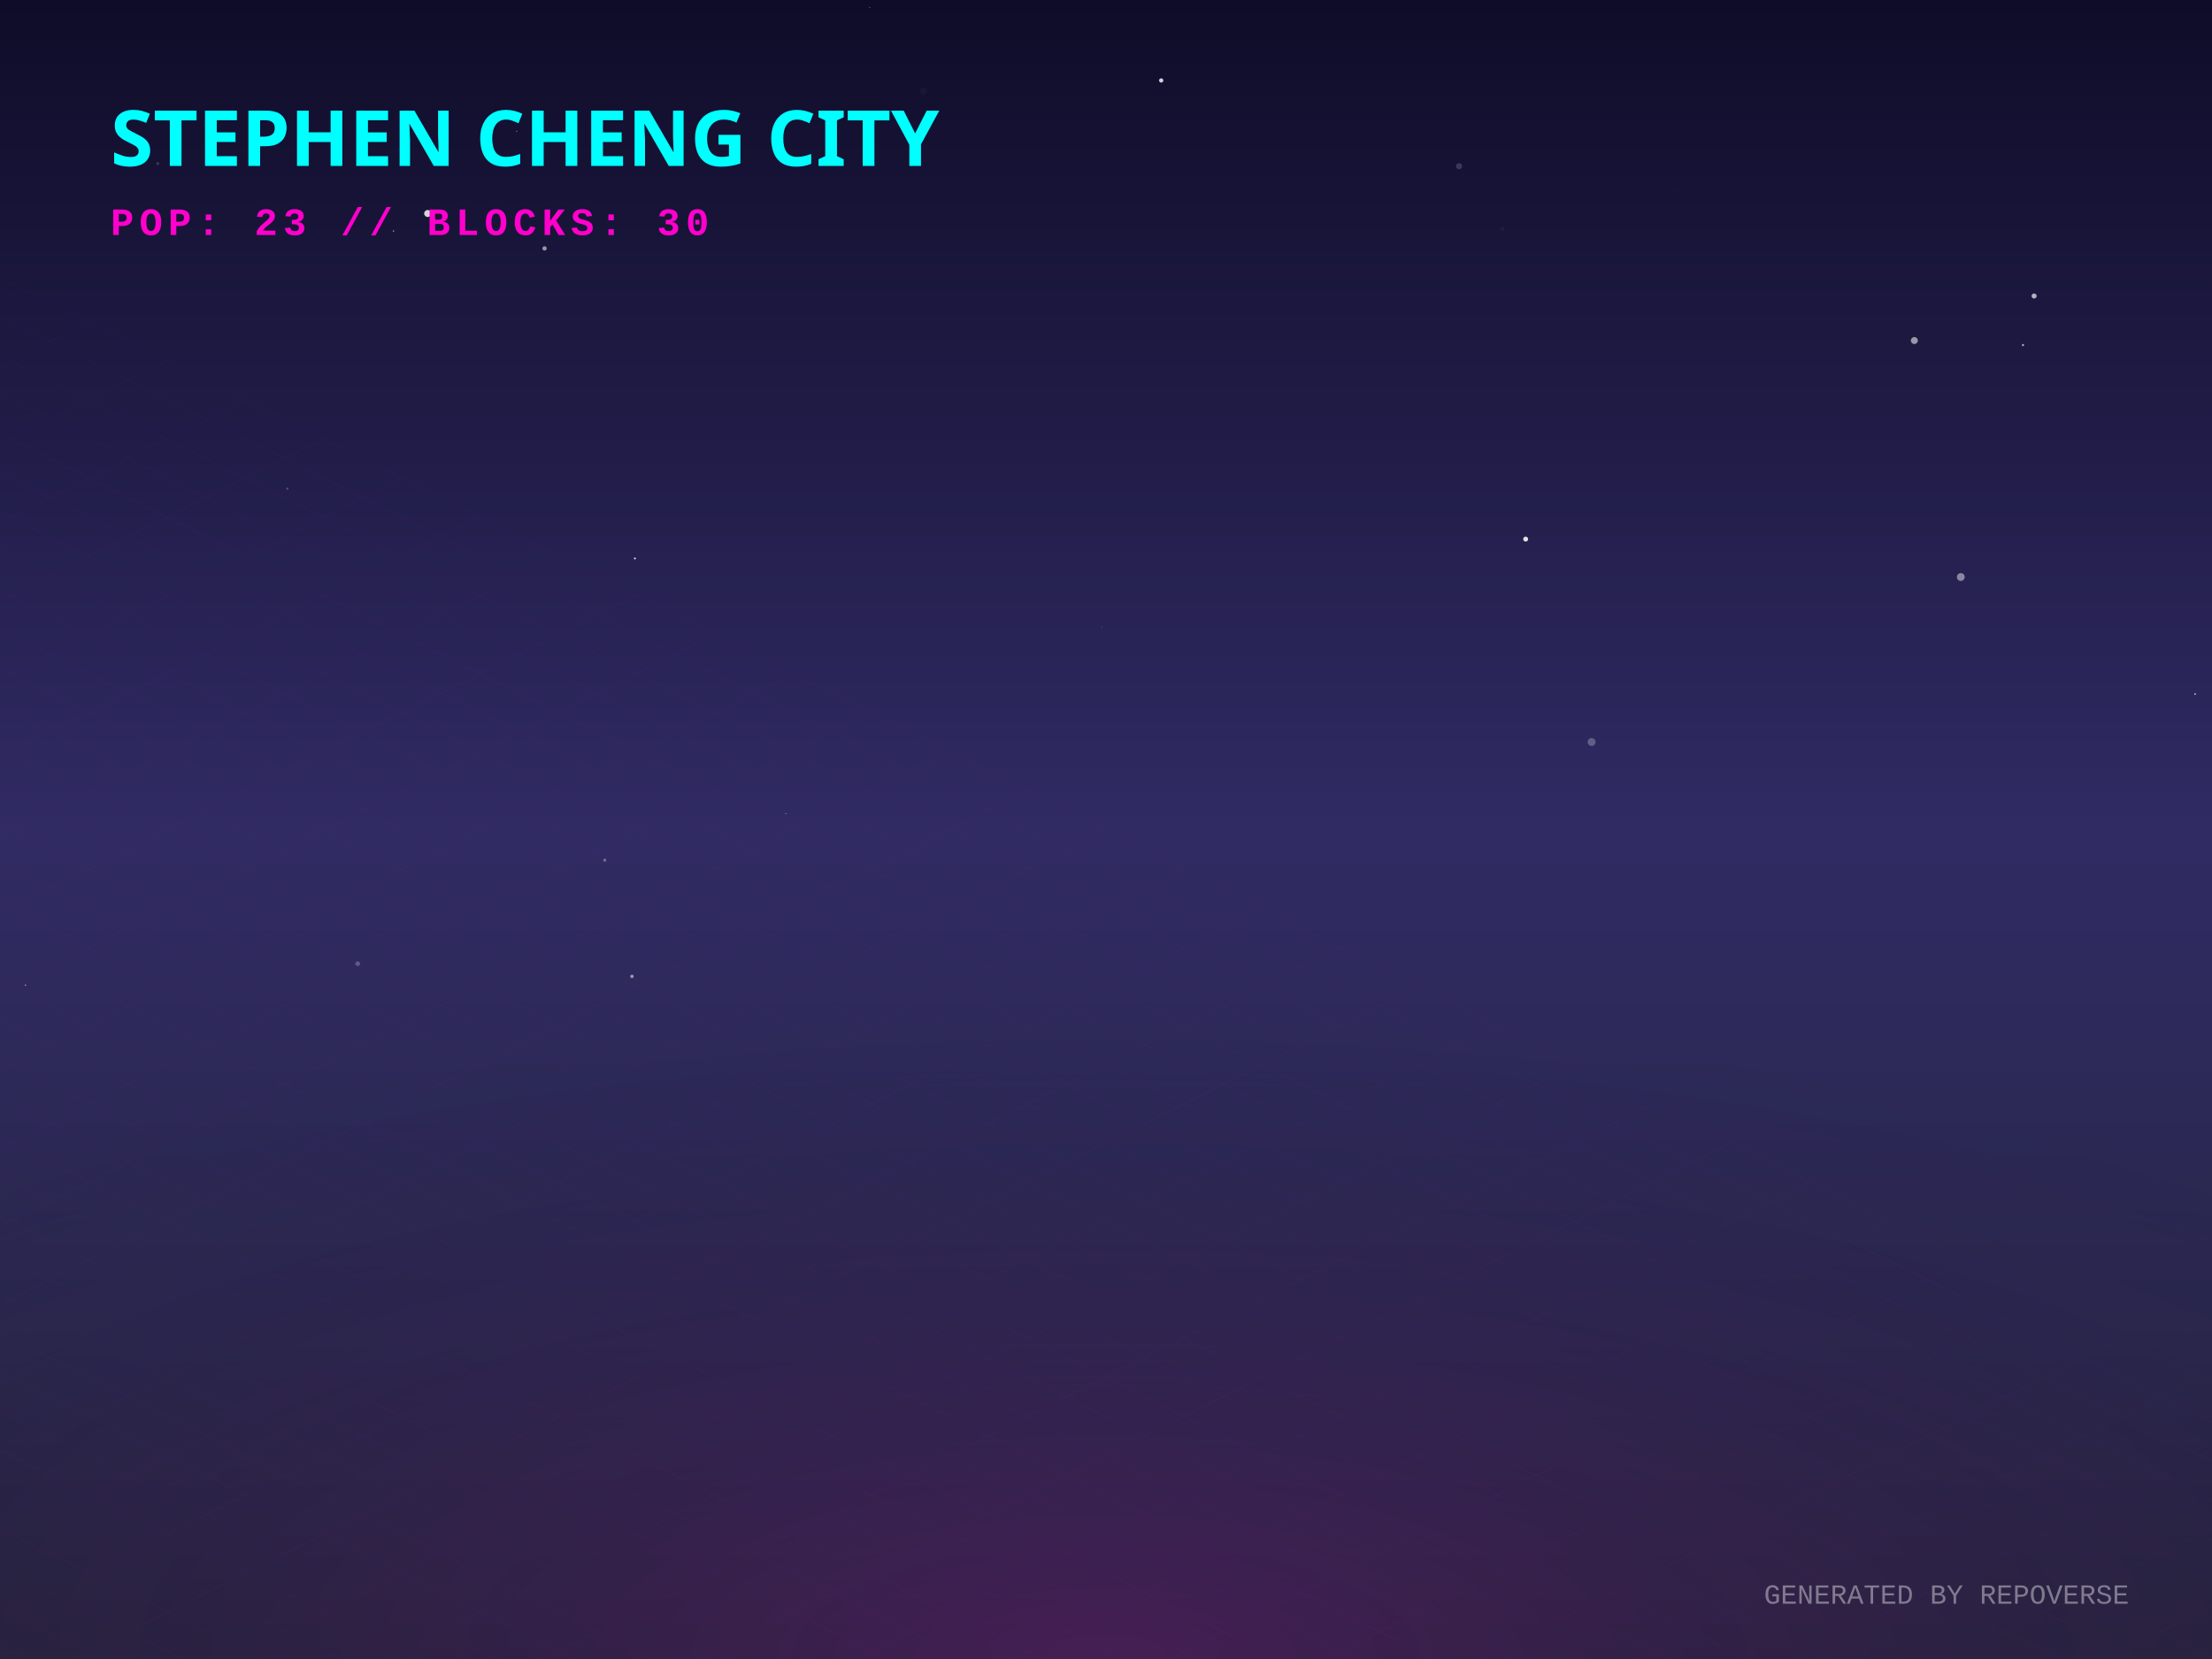
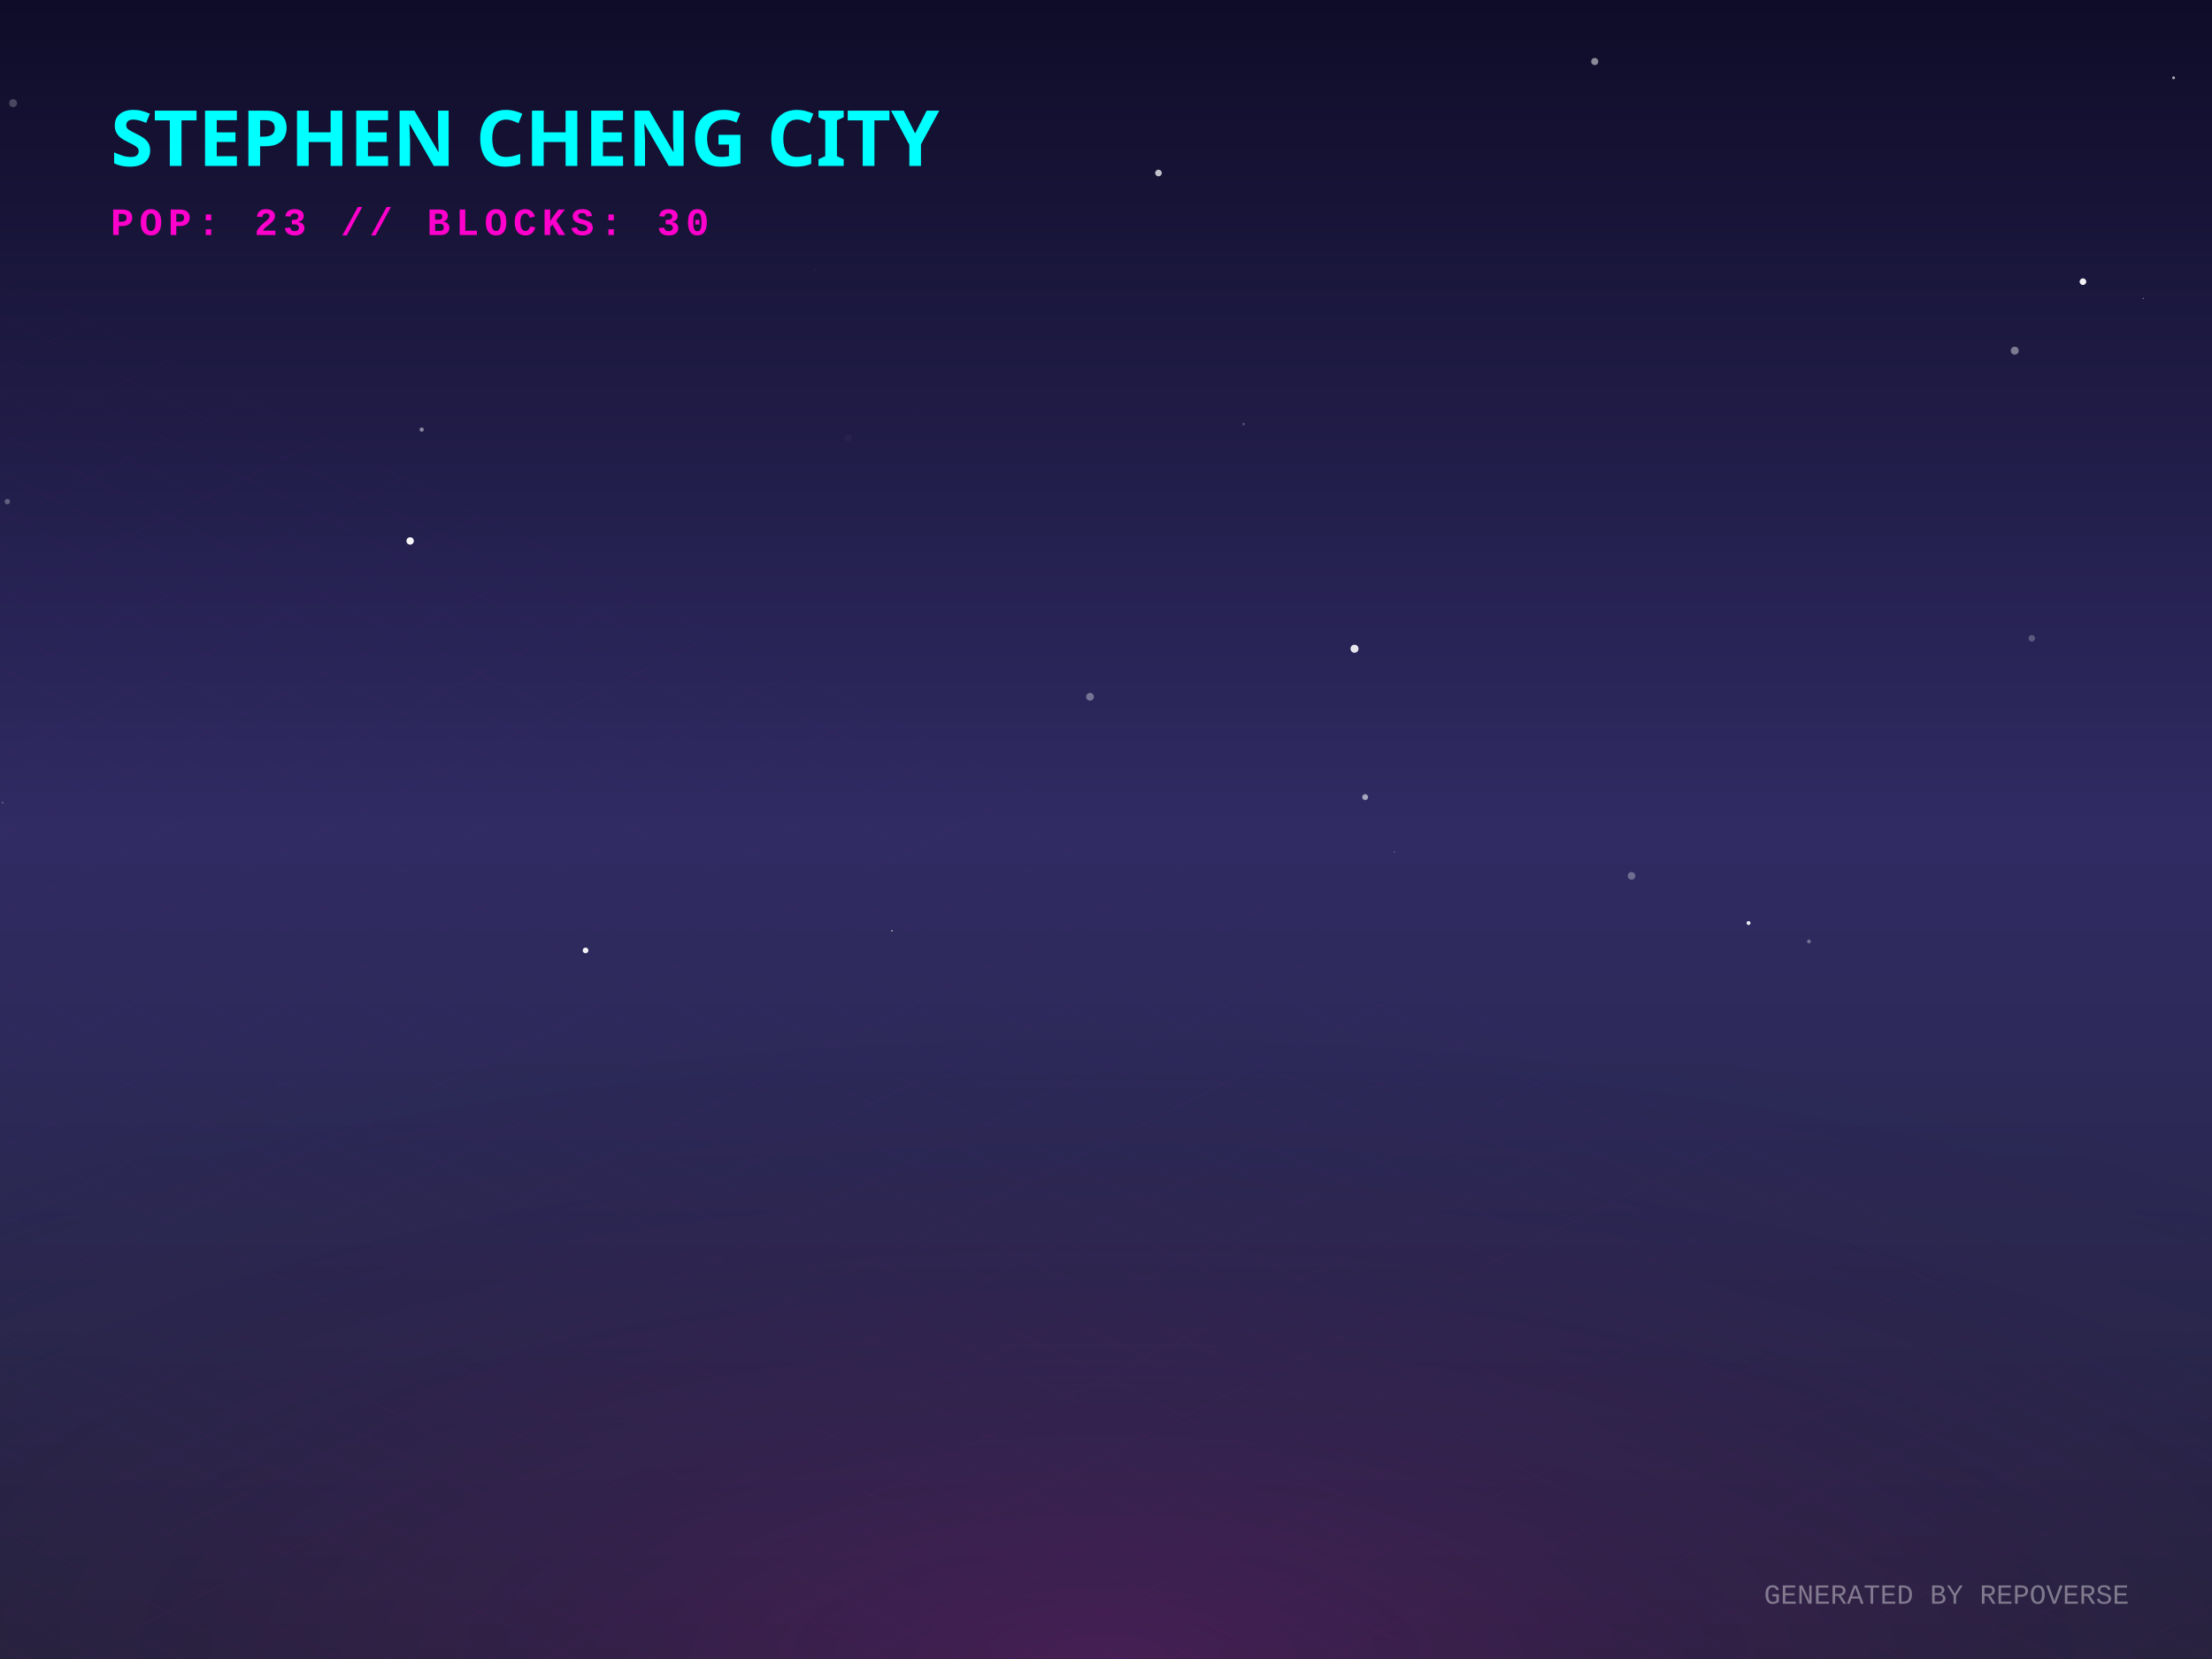
<svg xmlns="http://www.w3.org/2000/svg" width="800" height="600" viewBox="0 0 800 600">
  <defs>
    <linearGradient id="skyGradient" x1="0%" y1="0%" x2="0%" y2="100%">
      <stop offset="0%" stop-color="#0f0c29" />
      <stop offset="50%" stop-color="#302b63" />
      <stop offset="100%" stop-color="#24243e" />
    </linearGradient>
    <pattern id="gridPattern" width="40" height="20" patternUnits="userSpaceOnUse" patternTransform="rotate(0)">
      <path d="M 40 0 L 0 0 0 20" fill="none" stroke="magenta" stroke-width="0.5" opacity="0.2" />
    </pattern>
    <radialGradient id="floorGlow" cx="50%" cy="100%" r="80%">
      <stop offset="0%" stop-color="#ff00cc" stop-opacity="0.15" />
      <stop offset="100%" stop-color="transparent" />
    </radialGradient>
    <linearGradient id="gradLeft-happy" x1="0%" y1="0%" x2="100%" y2="100%">
      <stop offset="0%" stop-color="#FFD700" stop-opacity="0.8" />
      <stop offset="100%" stop-color="#050510" stop-opacity="0.9" />
    </linearGradient>
    <linearGradient id="gradRight-happy" x1="0%" y1="0%" x2="0%" y2="100%">
      <stop offset="0%" stop-color="#FFD700" stop-opacity="0.6" />
      <stop offset="100%" stop-color="#0b0b1a" stop-opacity="0.8" />
    </linearGradient>
    <linearGradient id="gradLeft-focused" x1="0%" y1="0%" x2="100%" y2="100%">
      <stop offset="0%" stop-color="#00FF94" stop-opacity="0.8" />
      <stop offset="100%" stop-color="#050510" stop-opacity="0.9" />
    </linearGradient>
    <linearGradient id="gradRight-focused" x1="0%" y1="0%" x2="0%" y2="100%">
      <stop offset="0%" stop-color="#00FF94" stop-opacity="0.6" />
      <stop offset="100%" stop-color="#0b0b1a" stop-opacity="0.8" />
    </linearGradient>
    <linearGradient id="gradLeft-calm" x1="0%" y1="0%" x2="100%" y2="100%">
      <stop offset="0%" stop-color="#00C2FF" stop-opacity="0.8" />
      <stop offset="100%" stop-color="#050510" stop-opacity="0.9" />
    </linearGradient>
    <linearGradient id="gradRight-calm" x1="0%" y1="0%" x2="0%" y2="100%">
      <stop offset="0%" stop-color="#00C2FF" stop-opacity="0.6" />
      <stop offset="100%" stop-color="#0b0b1a" stop-opacity="0.8" />
    </linearGradient>
    <linearGradient id="gradLeft-stressed" x1="0%" y1="0%" x2="100%" y2="100%">
      <stop offset="0%" stop-color="#FF2A6D" stop-opacity="0.8" />
      <stop offset="100%" stop-color="#050510" stop-opacity="0.9" />
    </linearGradient>
    <linearGradient id="gradRight-stressed" x1="0%" y1="0%" x2="0%" y2="100%">
      <stop offset="0%" stop-color="#FF2A6D" stop-opacity="0.6" />
      <stop offset="100%" stop-color="#0b0b1a" stop-opacity="0.8" />
    </linearGradient>
    <linearGradient id="gradLeft-energetic" x1="0%" y1="0%" x2="100%" y2="100%">
      <stop offset="0%" stop-color="#D300C5" stop-opacity="0.8" />
      <stop offset="100%" stop-color="#050510" stop-opacity="0.9" />
    </linearGradient>
    <linearGradient id="gradRight-energetic" x1="0%" y1="0%" x2="0%" y2="100%">
      <stop offset="0%" stop-color="#D300C5" stop-opacity="0.6" />
      <stop offset="100%" stop-color="#0b0b1a" stop-opacity="0.8" />
    </linearGradient>
  </defs>
  <rect width="100%" height="100%" fill="url(#skyGradient)" />
-   <circle cx="333.961" cy="32.868" r="1.274" fill="white" opacity="0.024" />
-   <circle cx="154.672" cy="77.215" r="1.267" fill="white" opacity="0.813" />
-   <circle cx="731.645" cy="124.797" r="0.395" fill="white" opacity="0.639" />
-   <circle cx="228.556" cy="353.116" r="0.617" fill="white" opacity="0.531" />
-   <circle cx="709.153" cy="208.69" r="1.418" fill="white" opacity="0.454" />
-   <circle cx="551.779" cy="194.971" r="0.89" fill="white" opacity="0.867" />
-   <circle cx="129.371" cy="348.528" r="0.863" fill="white" opacity="0.228" />
-   <circle cx="398.455" cy="226.957" r="0.352" fill="white" opacity="0.08" />
-   <circle cx="543.411" cy="82.796" r="0.791" fill="white" opacity="0.034" />
-   <circle cx="103.923" cy="176.721" r="0.436" fill="white" opacity="0.207" />
-   <circle cx="229.621" cy="201.98" r="0.377" fill="white" opacity="0.739" />
-   <circle cx="314.538" cy="2.752" r="0.138" fill="white" opacity="0.725" />
-   <circle cx="653.8" cy="107.028" r="0.173" fill="white" opacity="0.111" />
-   <circle cx="793.895" cy="251.011" r="0.259" fill="white" opacity="1" />
-   <circle cx="142.322" cy="83.547" r="0.211" fill="white" opacity="0.888" />
-   <circle cx="575.631" cy="268.358" r="1.437" fill="white" opacity="0.253" />
-   <circle cx="196.943" cy="89.845" r="0.78" fill="white" opacity="0.553" />
-   <circle cx="390.055" cy="56.967" r="1.118" fill="white" opacity="0.003" />
-   <circle cx="186.878" cy="47.488" r="0.217" fill="white" opacity="0.444" />
-   <circle cx="735.657" cy="107.056" r="0.916" fill="white" opacity="0.661" />
-   <circle cx="416.165" cy="234.961" r="0.042" fill="white" opacity="0.75" />
-   <circle cx="605.668" cy="68.958" r="0.292" fill="white" opacity="0.042" />
-   <circle cx="9.218" cy="356.274" r="0.213" fill="white" opacity="0.797" />
-   <circle cx="692.352" cy="123.166" r="1.261" fill="white" opacity="0.548" />
-   <circle cx="57.046" cy="59.156" r="0.56" fill="white" opacity="0.156" />
-   <circle cx="527.692" cy="60.116" r="1.119" fill="white" opacity="0.163" />
-   <circle cx="355.552" cy="189.068" r="0.187" fill="white" opacity="0.023" />
-   <circle cx="419.959" cy="29.099" r="0.77" fill="white" opacity="0.811" />
-   <circle cx="218.714" cy="311.077" r="0.568" fill="white" opacity="0.312" />
-   <circle cx="284.192" cy="294.286" r="0.161" fill="white" opacity="0.742" />
+   <circle cx="622.633" cy="251.081" r="0.034" fill="white" opacity="0.282" />
+   <circle cx="632.386" cy="333.826" r="0.711" fill="white" opacity="0.907" />
+   <circle cx="211.774" cy="343.738" r="1.031" fill="white" opacity="0.946" />
+   <circle cx="786.112" cy="28.14" r="0.519" fill="white" opacity="0.654" />
+   <circle cx="418.979" cy="62.568" r="1.202" fill="white" opacity="0.741" />
+   <circle cx="504.303" cy="308.191" r="0.141" fill="white" opacity="0.999" />
+   <circle cx="152.517" cy="155.366" r="0.753" fill="white" opacity="0.481" />
+   <circle cx="2.653" cy="181.405" r="0.985" fill="white" opacity="0.283" />
+   <circle cx="322.559" cy="336.627" r="0.327" fill="white" opacity="0.495" />
+   <circle cx="576.76" cy="22.246" r="1.294" fill="white" opacity="0.509" />
+   <circle cx="449.804" cy="153.382" r="0.451" fill="white" opacity="0.244" />
+   <circle cx="4.738" cy="37.29" r="1.442" fill="white" opacity="0.229" />
+   <circle cx="734.824" cy="230.835" r="1.176" fill="white" opacity="0.247" />
+   <circle cx="493.728" cy="288.293" r="1.07" fill="white" opacity="0.575" />
+   <circle cx="306.808" cy="158.412" r="1.32" fill="white" opacity="0.029" />
+   <circle cx="648.117" cy="326.014" r="0" fill="white" opacity="0.828" />
+   <circle cx="0.991" cy="290.303" r="0.294" fill="white" opacity="0.37" />
+   <circle cx="489.878" cy="234.622" r="1.451" fill="white" opacity="0.883" />
+   <circle cx="148.332" cy="195.643" r="1.336" fill="white" opacity="0.96" />
+   <circle cx="277.322" cy="310.171" r="0.009" fill="white" opacity="0.991" />
+   <circle cx="654.225" cy="340.483" r="0.684" fill="white" opacity="0.336" />
+   <circle cx="294.902" cy="97.409" r="0.095" fill="white" opacity="0.494" />
+   <circle cx="394.222" cy="252" r="1.411" fill="white" opacity="0.358" />
+   <circle cx="616.087" cy="194.861" r="0.011" fill="white" opacity="0.882" />
+   <circle cx="728.66" cy="126.819" r="1.444" fill="white" opacity="0.421" />
+   <circle cx="331.724" cy="149.898" r="0.048" fill="white" opacity="0.708" />
+   <circle cx="341.357" cy="200.481" r="0.099" fill="white" opacity="0.13" />
+   <circle cx="775.122" cy="107.946" r="0.208" fill="white" opacity="0.555" />
+   <circle cx="590.064" cy="316.768" r="1.383" fill="white" opacity="0.307" />
+   <circle cx="753.325" cy="101.866" r="1.194" fill="white" opacity="0.94" />
  <g transform="translate(0, 300) scale(1, 0.5)">
    <rect x="-800" y="0" width="2400" height="1200" fill="url(#gridPattern)" opacity="0.3" transform="rotate(45, 400, 0)" />
  </g>
  <rect x="0" y="300" width="800" height="300" fill="url(#floorGlow)" />
  <g transform="translate(40, 60)">
    <text fill="cyan" font-family="Verdana, sans-serif" font-size="28" font-weight="900" style="text-shadow: 0 0 10px cyan;">STEPHEN CHENG CITY</text>
    <text y="25" fill="#ff00cc" font-family="Courier New, monospace" font-size="14" font-weight="bold" letter-spacing="2">POP: 23 // BLOCKS: 30</text>
  </g>
  <g transform="translate(0, 50)">
    <a href="https://github.com/zintaen/anatomy-community" target="_blank">
      <g class="building" opacity="0">
        <animate attributeName="opacity" values="0;1" dur="0.8s" begin="0s" fill="freeze" />
        <ellipse cx="400" cy="292.833" rx="22.5" ry="12" fill="black" opacity="0.4" blur="2" />
        <path d="M 385 87.833 l 0 205 l 15 7.5 l 0 -205 z" fill="url(#gradLeft-calm)" stroke="none" />
        <path d="M 415 87.833 l 0 205 l -15 7.5 l 0 -205 z" fill="url(#gradRight-calm)" stroke="none" />
        <path d="M 400 80.333 l 15 7.5 l -15 7.5 l -15 -7.5 z" fill="#D1F4FF" fill-opacity="0.9" stroke="none" />
        <path d="M 385 87.833 l 0 205 l 15 7.5 l 0 -205 z" fill="none" stroke="#00C2FF" stroke-width="0.5" opacity="0.5" />
        <path d="M 415 87.833 l 0 205 l -15 7.5 l 0 -205 z" fill="none" stroke="#00C2FF" stroke-width="0.5" opacity="0.5" />
        <path d="M 404 277.333 l 7 4" stroke="#D1F4FF" stroke-width="2" stroke-opacity="0.6" />
+         <path d="M 389 279.333 l 7 -4" stroke="#D1F4FF" stroke-width="2" stroke-opacity="0.4" />
+         <path d="M 404 267.333 l 7 4" stroke="#D1F4FF" stroke-width="2" stroke-opacity="0.6" />
        <path d="M 389 269.333 l 7 -4" stroke="#D1F4FF" stroke-width="2" stroke-opacity="0.4" />
-         <path d="M 404 257.333 l 7 4" stroke="#D1F4FF" stroke-width="2" stroke-opacity="0.6" />
        <path d="M 389 259.333 l 7 -4" stroke="#D1F4FF" stroke-width="2" stroke-opacity="0.4" />
-         <path d="M 404 247.333 l 7 4" stroke="#D1F4FF" stroke-width="2" stroke-opacity="0.6" />
-         <path d="M 389 249.333 l 7 -4" stroke="#D1F4FF" stroke-width="2" stroke-opacity="0.4" />
+         <path d="M 404 237.333 l 7 4" stroke="#D1F4FF" stroke-width="2" stroke-opacity="0.6" />
        <path d="M 389 239.333 l 7 -4" stroke="#D1F4FF" stroke-width="2" stroke-opacity="0.4" />
-         <path d="M 404 227.333 l 7 4" stroke="#D1F4FF" stroke-width="2" stroke-opacity="0.6" />
-         <path d="M 389 229.333 l 7 -4" stroke="#D1F4FF" stroke-width="2" stroke-opacity="0.4" />
-         <path d="M 404 217.333 l 7 4" stroke="#D1F4FF" stroke-width="2" stroke-opacity="0.6" />
        <path d="M 389 219.333 l 7 -4" stroke="#D1F4FF" stroke-width="2" stroke-opacity="0.4" />
        <path d="M 404 207.333 l 7 4" stroke="#D1F4FF" stroke-width="2" stroke-opacity="0.6" />
        <path d="M 389 209.333 l 7 -4" stroke="#D1F4FF" stroke-width="2" stroke-opacity="0.4" />
        <path d="M 404 197.333 l 7 4" stroke="#D1F4FF" stroke-width="2" stroke-opacity="0.6" />
-         <path d="M 389 199.333 l 7 -4" stroke="#D1F4FF" stroke-width="2" stroke-opacity="0.4" />
-         <path d="M 404 187.333 l 7 4" stroke="#D1F4FF" stroke-width="2" stroke-opacity="0.6" />
        <path d="M 389 189.333 l 7 -4" stroke="#D1F4FF" stroke-width="2" stroke-opacity="0.4" />
+         <path d="M 404 177.333 l 7 4" stroke="#D1F4FF" stroke-width="2" stroke-opacity="0.6" />
        <path d="M 389 179.333 l 7 -4" stroke="#D1F4FF" stroke-width="2" stroke-opacity="0.4" />
-         <path d="M 404 167.333 l 7 4" stroke="#D1F4FF" stroke-width="2" stroke-opacity="0.6" />
+         <path d="M 389 169.333 l 7 -4" stroke="#D1F4FF" stroke-width="2" stroke-opacity="0.4" />
        <path d="M 404 157.333 l 7 4" stroke="#D1F4FF" stroke-width="2" stroke-opacity="0.6" />
-         <path d="M 389 159.333 l 7 -4" stroke="#D1F4FF" stroke-width="2" stroke-opacity="0.4" />
        <path d="M 404 147.333 l 7 4" stroke="#D1F4FF" stroke-width="2" stroke-opacity="0.6" />
+         <path d="M 389 149.333 l 7 -4" stroke="#D1F4FF" stroke-width="2" stroke-opacity="0.4" />
+         <path d="M 404 137.333 l 7 4" stroke="#D1F4FF" stroke-width="2" stroke-opacity="0.6" />
        <path d="M 389 139.333 l 7 -4" stroke="#D1F4FF" stroke-width="2" stroke-opacity="0.4" />
        <path d="M 404 127.333 l 7 4" stroke="#D1F4FF" stroke-width="2" stroke-opacity="0.6" />
        <path d="M 389 129.333 l 7 -4" stroke="#D1F4FF" stroke-width="2" stroke-opacity="0.4" />
        <path d="M 404 117.333 l 7 4" stroke="#D1F4FF" stroke-width="2" stroke-opacity="0.6" />
-         <path d="M 389 119.333 l 7 -4" stroke="#D1F4FF" stroke-width="2" stroke-opacity="0.4" />
-         <path d="M 404 107.333 l 7 4" stroke="#D1F4FF" stroke-width="2" stroke-opacity="0.6" />
        <path d="M 389 109.333 l 7 -4" stroke="#D1F4FF" stroke-width="2" stroke-opacity="0.4" />
+         <path d="M 404 97.333 l 7 4" stroke="#D1F4FF" stroke-width="2" stroke-opacity="0.6" />
      </g>
    </a>
    <a href="https://github.com/zintaen/graphql-introduction" target="_blank">
      <g class="building" opacity="0">
        <animate attributeName="opacity" values="0;1" dur="0.8s" begin="0.05s" fill="freeze" />
        <ellipse cx="424" cy="304.833" rx="22.5" ry="12" fill="black" opacity="0.4" blur="2" />
        <path d="M 409 120.753 l 0 184.08 l 15 7.5 l 0 -184.08 z" fill="url(#gradLeft-energetic)" stroke="none" />
        <path d="M 439 120.753 l 0 184.08 l -15 7.5 l 0 -184.08 z" fill="url(#gradRight-energetic)" stroke="none" />
        <path d="M 424 113.253 l 15 7.5 l -15 7.5 l -15 -7.5 z" fill="#FAD7FA" fill-opacity="0.9" stroke="none" />
        <path d="M 409 120.753 l 0 184.08 l 15 7.5 l 0 -184.08 z" fill="none" stroke="#D300C5" stroke-width="0.5" opacity="0.5" />
        <path d="M 439 120.753 l 0 184.08 l -15 7.5 l 0 -184.08 z" fill="none" stroke="#D300C5" stroke-width="0.5" opacity="0.5" />
        <path d="M 428 289.333 l 7 4" stroke="#FAD7FA" stroke-width="2" stroke-opacity="0.6" />
        <path d="M 413 291.333 l 7 -4" stroke="#FAD7FA" stroke-width="2" stroke-opacity="0.4" />
        <path d="M 428 279.333 l 7 4" stroke="#FAD7FA" stroke-width="2" stroke-opacity="0.6" />
-         <path d="M 413 281.333 l 7 -4" stroke="#FAD7FA" stroke-width="2" stroke-opacity="0.4" />
        <path d="M 428 269.333 l 7 4" stroke="#FAD7FA" stroke-width="2" stroke-opacity="0.6" />
+         <path d="M 413 271.333 l 7 -4" stroke="#FAD7FA" stroke-width="2" stroke-opacity="0.4" />
        <path d="M 413 261.333 l 7 -4" stroke="#FAD7FA" stroke-width="2" stroke-opacity="0.4" />
        <path d="M 428 249.333 l 7 4" stroke="#FAD7FA" stroke-width="2" stroke-opacity="0.6" />
+         <path d="M 413 251.333 l 7 -4" stroke="#FAD7FA" stroke-width="2" stroke-opacity="0.4" />
        <path d="M 428 239.333 l 7 4" stroke="#FAD7FA" stroke-width="2" stroke-opacity="0.6" />
+         <path d="M 413 241.333 l 7 -4" stroke="#FAD7FA" stroke-width="2" stroke-opacity="0.4" />
        <path d="M 428 229.333 l 7 4" stroke="#FAD7FA" stroke-width="2" stroke-opacity="0.6" />
        <path d="M 413 231.333 l 7 -4" stroke="#FAD7FA" stroke-width="2" stroke-opacity="0.4" />
-         <path d="M 428 219.333 l 7 4" stroke="#FAD7FA" stroke-width="2" stroke-opacity="0.6" />
+         <path d="M 413 221.333 l 7 -4" stroke="#FAD7FA" stroke-width="2" stroke-opacity="0.4" />
        <path d="M 428 209.333 l 7 4" stroke="#FAD7FA" stroke-width="2" stroke-opacity="0.6" />
        <path d="M 413 211.333 l 7 -4" stroke="#FAD7FA" stroke-width="2" stroke-opacity="0.4" />
        <path d="M 428 199.333 l 7 4" stroke="#FAD7FA" stroke-width="2" stroke-opacity="0.6" />
        <path d="M 413 201.333 l 7 -4" stroke="#FAD7FA" stroke-width="2" stroke-opacity="0.4" />
-         <path d="M 428 189.333 l 7 4" stroke="#FAD7FA" stroke-width="2" stroke-opacity="0.6" />
        <path d="M 413 191.333 l 7 -4" stroke="#FAD7FA" stroke-width="2" stroke-opacity="0.4" />
-         <path d="M 428 179.333 l 7 4" stroke="#FAD7FA" stroke-width="2" stroke-opacity="0.6" />
+         <path d="M 413 181.333 l 7 -4" stroke="#FAD7FA" stroke-width="2" stroke-opacity="0.4" />
        <path d="M 428 169.333 l 7 4" stroke="#FAD7FA" stroke-width="2" stroke-opacity="0.6" />
        <path d="M 428 159.333 l 7 4" stroke="#FAD7FA" stroke-width="2" stroke-opacity="0.6" />
-         <path d="M 413 161.333 l 7 -4" stroke="#FAD7FA" stroke-width="2" stroke-opacity="0.4" />
-         <path d="M 428 149.333 l 7 4" stroke="#FAD7FA" stroke-width="2" stroke-opacity="0.6" />
        <path d="M 413 151.333 l 7 -4" stroke="#FAD7FA" stroke-width="2" stroke-opacity="0.4" />
-         <path d="M 428 139.333 l 7 4" stroke="#FAD7FA" stroke-width="2" stroke-opacity="0.6" />
        <path d="M 413 141.333 l 7 -4" stroke="#FAD7FA" stroke-width="2" stroke-opacity="0.4" />
+         <path d="M 428 129.333 l 7 4" stroke="#FAD7FA" stroke-width="2" stroke-opacity="0.6" />
        <path d="M 413 131.333 l 7 -4" stroke="#FAD7FA" stroke-width="2" stroke-opacity="0.4" />
      </g>
    </a>
    <a href="https://github.com/zintaen/repo-verse" target="_blank">
      <g class="building" opacity="0">
        <animate attributeName="opacity" values="0;1" dur="0.8s" begin="0.1s" fill="freeze" />
        <ellipse cx="376" cy="304.833" rx="22.5" ry="12" fill="black" opacity="0.4" blur="2" />
-         <path d="M 361 281.933 l 0 22.9 l 15 7.5 l 0 -22.9 z" fill="url(#gradLeft-focused)" stroke="none" />
-         <path d="M 391 281.933 l 0 22.9 l -15 7.5 l 0 -22.9 z" fill="url(#gradRight-focused)" stroke="none" />
-         <path d="M 376 274.433 l 15 7.5 l -15 7.5 l -15 -7.5 z" fill="#E0FFF1" fill-opacity="0.9" stroke="none" />
-         <path d="M 361 281.933 l 0 22.9 l 15 7.5 l 0 -22.9 z" fill="none" stroke="#00FF94" stroke-width="0.5" opacity="0.5" />
-         <path d="M 391 281.933 l 0 22.9 l -15 7.5 l 0 -22.9 z" fill="none" stroke="#00FF94" stroke-width="0.5" opacity="0.5" />
+         <path d="M 361 281.853 l 0 22.98 l 15 7.5 l 0 -22.98 z" fill="url(#gradLeft-focused)" stroke="none" />
+         <path d="M 391 281.853 l 0 22.98 l -15 7.5 l 0 -22.98 z" fill="url(#gradRight-focused)" stroke="none" />
+         <path d="M 376 274.353 l 15 7.5 l -15 7.5 l -15 -7.5 z" fill="#E0FFF1" fill-opacity="0.9" stroke="none" />
+         <path d="M 361 281.853 l 0 22.98 l 15 7.5 l 0 -22.98 z" fill="none" stroke="#00FF94" stroke-width="0.5" opacity="0.5" />
+         <path d="M 391 281.853 l 0 22.98 l -15 7.5 l 0 -22.98 z" fill="none" stroke="#00FF94" stroke-width="0.5" opacity="0.5" />
      </g>
    </a>
    <a href="https://github.com/zintaen/gplx" target="_blank">
      <g class="building" opacity="0">
        <animate attributeName="opacity" values="0;1" dur="0.8s" begin="0.15s" fill="freeze" />
        <ellipse cx="448" cy="316.833" rx="22.5" ry="12" fill="black" opacity="0.4" blur="2" />
        <path d="M 433 116.833 l 0 200 l 15 7.5 l 0 -200 z" fill="url(#gradLeft-energetic)" stroke="none" />
        <path d="M 463 116.833 l 0 200 l -15 7.5 l 0 -200 z" fill="url(#gradRight-energetic)" stroke="none" />
        <path d="M 448 109.333 l 15 7.5 l -15 7.5 l -15 -7.5 z" fill="#FAD7FA" fill-opacity="0.9" stroke="none" />
        <path d="M 433 116.833 l 0 200 l 15 7.5 l 0 -200 z" fill="none" stroke="#D300C5" stroke-width="0.5" opacity="0.5" />
        <path d="M 463 116.833 l 0 200 l -15 7.5 l 0 -200 z" fill="none" stroke="#D300C5" stroke-width="0.5" opacity="0.5" />
        <path d="M 452 301.333 l 7 4" stroke="#FAD7FA" stroke-width="2" stroke-opacity="0.6" />
        <path d="M 437 303.333 l 7 -4" stroke="#FAD7FA" stroke-width="2" stroke-opacity="0.4" />
        <path d="M 452 291.333 l 7 4" stroke="#FAD7FA" stroke-width="2" stroke-opacity="0.6" />
        <path d="M 437 293.333 l 7 -4" stroke="#FAD7FA" stroke-width="2" stroke-opacity="0.4" />
        <path d="M 452 281.333 l 7 4" stroke="#FAD7FA" stroke-width="2" stroke-opacity="0.6" />
-         <path d="M 437 283.333 l 7 -4" stroke="#FAD7FA" stroke-width="2" stroke-opacity="0.4" />
        <path d="M 452 271.333 l 7 4" stroke="#FAD7FA" stroke-width="2" stroke-opacity="0.6" />
-         <path d="M 437 273.333 l 7 -4" stroke="#FAD7FA" stroke-width="2" stroke-opacity="0.4" />
-         <path d="M 437 263.333 l 7 -4" stroke="#FAD7FA" stroke-width="2" stroke-opacity="0.4" />
+         <path d="M 452 261.333 l 7 4" stroke="#FAD7FA" stroke-width="2" stroke-opacity="0.6" />
+         <path d="M 452 251.333 l 7 4" stroke="#FAD7FA" stroke-width="2" stroke-opacity="0.6" />
        <path d="M 437 253.333 l 7 -4" stroke="#FAD7FA" stroke-width="2" stroke-opacity="0.4" />
-         <path d="M 452 241.333 l 7 4" stroke="#FAD7FA" stroke-width="2" stroke-opacity="0.6" />
+         <path d="M 452 231.333 l 7 4" stroke="#FAD7FA" stroke-width="2" stroke-opacity="0.6" />
+         <path d="M 437 233.333 l 7 -4" stroke="#FAD7FA" stroke-width="2" stroke-opacity="0.4" />
        <path d="M 452 221.333 l 7 4" stroke="#FAD7FA" stroke-width="2" stroke-opacity="0.6" />
-         <path d="M 437 223.333 l 7 -4" stroke="#FAD7FA" stroke-width="2" stroke-opacity="0.4" />
-         <path d="M 452 211.333 l 7 4" stroke="#FAD7FA" stroke-width="2" stroke-opacity="0.6" />
        <path d="M 437 213.333 l 7 -4" stroke="#FAD7FA" stroke-width="2" stroke-opacity="0.4" />
-         <path d="M 452 201.333 l 7 4" stroke="#FAD7FA" stroke-width="2" stroke-opacity="0.6" />
        <path d="M 452 191.333 l 7 4" stroke="#FAD7FA" stroke-width="2" stroke-opacity="0.6" />
-         <path d="M 437 193.333 l 7 -4" stroke="#FAD7FA" stroke-width="2" stroke-opacity="0.4" />
        <path d="M 452 181.333 l 7 4" stroke="#FAD7FA" stroke-width="2" stroke-opacity="0.6" />
+         <path d="M 437 183.333 l 7 -4" stroke="#FAD7FA" stroke-width="2" stroke-opacity="0.4" />
        <path d="M 452 171.333 l 7 4" stroke="#FAD7FA" stroke-width="2" stroke-opacity="0.6" />
        <path d="M 437 173.333 l 7 -4" stroke="#FAD7FA" stroke-width="2" stroke-opacity="0.4" />
-         <path d="M 437 163.333 l 7 -4" stroke="#FAD7FA" stroke-width="2" stroke-opacity="0.4" />
+         <path d="M 452 161.333 l 7 4" stroke="#FAD7FA" stroke-width="2" stroke-opacity="0.6" />
        <path d="M 452 151.333 l 7 4" stroke="#FAD7FA" stroke-width="2" stroke-opacity="0.6" />
        <path d="M 452 141.333 l 7 4" stroke="#FAD7FA" stroke-width="2" stroke-opacity="0.6" />
-         <path d="M 437 143.333 l 7 -4" stroke="#FAD7FA" stroke-width="2" stroke-opacity="0.4" />
        <path d="M 452 131.333 l 7 4" stroke="#FAD7FA" stroke-width="2" stroke-opacity="0.6" />
+         <path d="M 437 133.333 l 7 -4" stroke="#FAD7FA" stroke-width="2" stroke-opacity="0.4" />
        <path d="M 437 123.333 l 7 -4" stroke="#FAD7FA" stroke-width="2" stroke-opacity="0.4" />
      </g>
    </a>
    <a href="https://github.com/zintaen/awesome-design-md" target="_blank">
      <g class="building" opacity="0">
        <animate attributeName="opacity" values="0;1" dur="0.8s" begin="0.2s" fill="freeze" />
        <ellipse cx="400" cy="316.833" rx="22.5" ry="12" fill="black" opacity="0.4" blur="2" />
        <path d="M 385 268.533 l 0 48.3 l 15 7.5 l 0 -48.3 z" fill="url(#gradLeft-energetic)" stroke="none" />
        <path d="M 415 268.533 l 0 48.3 l -15 7.5 l 0 -48.3 z" fill="url(#gradRight-energetic)" stroke="none" />
        <path d="M 400 261.033 l 15 7.5 l -15 7.5 l -15 -7.5 z" fill="#FAD7FA" fill-opacity="0.9" stroke="none" />
        <path d="M 385 268.533 l 0 48.3 l 15 7.5 l 0 -48.3 z" fill="none" stroke="#D300C5" stroke-width="0.5" opacity="0.5" />
        <path d="M 415 268.533 l 0 48.3 l -15 7.5 l 0 -48.3 z" fill="none" stroke="#D300C5" stroke-width="0.5" opacity="0.5" />
+         <path d="M 389 303.333 l 7 -4" stroke="#FAD7FA" stroke-width="2" stroke-opacity="0.4" />
+         <path d="M 404 291.333 l 7 4" stroke="#FAD7FA" stroke-width="2" stroke-opacity="0.6" />
        <path d="M 389 293.333 l 7 -4" stroke="#FAD7FA" stroke-width="2" stroke-opacity="0.4" />
        <path d="M 404 281.333 l 7 4" stroke="#FAD7FA" stroke-width="2" stroke-opacity="0.6" />
-         <path d="M 389 283.333 l 7 -4" stroke="#FAD7FA" stroke-width="2" stroke-opacity="0.4" />
      </g>
    </a>
    <a href="https://github.com/zintaen/anatomy" target="_blank">
      <g class="building" opacity="0">
        <animate attributeName="opacity" values="0;1" dur="0.8s" begin="0.25s" fill="freeze" />
        <ellipse cx="352" cy="316.833" rx="22.5" ry="12" fill="black" opacity="0.4" blur="2" />
        <path d="M 337 278.733 l 0 38.1 l 15 7.5 l 0 -38.1 z" fill="url(#gradLeft-energetic)" stroke="none" />
        <path d="M 367 278.733 l 0 38.1 l -15 7.5 l 0 -38.1 z" fill="url(#gradRight-energetic)" stroke="none" />
        <path d="M 352 271.233 l 15 7.5 l -15 7.5 l -15 -7.5 z" fill="#FAD7FA" fill-opacity="0.9" stroke="none" />
        <path d="M 337 278.733 l 0 38.1 l 15 7.5 l 0 -38.1 z" fill="none" stroke="#D300C5" stroke-width="0.5" opacity="0.5" />
        <path d="M 367 278.733 l 0 38.1 l -15 7.5 l 0 -38.1 z" fill="none" stroke="#D300C5" stroke-width="0.5" opacity="0.5" />
      </g>
    </a>
    <a href="https://github.com/zintaen/umlimator" target="_blank">
      <g class="building" opacity="0">
        <animate attributeName="opacity" values="0;1" dur="0.8s" begin="0.3s" fill="freeze" />
        <ellipse cx="472" cy="328.833" rx="22.5" ry="12" fill="black" opacity="0.4" blur="2" />
        <path d="M 457 128.833 l 0 200 l 15 7.5 l 0 -200 z" fill="url(#gradLeft-calm)" stroke="none" />
        <path d="M 487 128.833 l 0 200 l -15 7.5 l 0 -200 z" fill="url(#gradRight-calm)" stroke="none" />
        <path d="M 472 121.333 l 15 7.5 l -15 7.5 l -15 -7.5 z" fill="#D1F4FF" fill-opacity="0.9" stroke="none" />
        <path d="M 457 128.833 l 0 200 l 15 7.5 l 0 -200 z" fill="none" stroke="#00C2FF" stroke-width="0.5" opacity="0.5" />
        <path d="M 487 128.833 l 0 200 l -15 7.5 l 0 -200 z" fill="none" stroke="#00C2FF" stroke-width="0.5" opacity="0.5" />
        <path d="M 476 313.333 l 7 4" stroke="#D1F4FF" stroke-width="2" stroke-opacity="0.6" />
        <path d="M 461 315.333 l 7 -4" stroke="#D1F4FF" stroke-width="2" stroke-opacity="0.4" />
        <path d="M 476 303.333 l 7 4" stroke="#D1F4FF" stroke-width="2" stroke-opacity="0.6" />
        <path d="M 461 305.333 l 7 -4" stroke="#D1F4FF" stroke-width="2" stroke-opacity="0.4" />
+         <path d="M 476 293.333 l 7 4" stroke="#D1F4FF" stroke-width="2" stroke-opacity="0.6" />
+         <path d="M 461 295.333 l 7 -4" stroke="#D1F4FF" stroke-width="2" stroke-opacity="0.4" />
        <path d="M 476 283.333 l 7 4" stroke="#D1F4FF" stroke-width="2" stroke-opacity="0.6" />
        <path d="M 461 285.333 l 7 -4" stroke="#D1F4FF" stroke-width="2" stroke-opacity="0.4" />
        <path d="M 461 275.333 l 7 -4" stroke="#D1F4FF" stroke-width="2" stroke-opacity="0.4" />
        <path d="M 476 263.333 l 7 4" stroke="#D1F4FF" stroke-width="2" stroke-opacity="0.6" />
        <path d="M 461 265.333 l 7 -4" stroke="#D1F4FF" stroke-width="2" stroke-opacity="0.4" />
        <path d="M 476 253.333 l 7 4" stroke="#D1F4FF" stroke-width="2" stroke-opacity="0.6" />
        <path d="M 461 255.333 l 7 -4" stroke="#D1F4FF" stroke-width="2" stroke-opacity="0.4" />
-         <path d="M 476 233.333 l 7 4" stroke="#D1F4FF" stroke-width="2" stroke-opacity="0.6" />
+         <path d="M 476 243.333 l 7 4" stroke="#D1F4FF" stroke-width="2" stroke-opacity="0.6" />
+         <path d="M 461 235.333 l 7 -4" stroke="#D1F4FF" stroke-width="2" stroke-opacity="0.4" />
        <path d="M 476 223.333 l 7 4" stroke="#D1F4FF" stroke-width="2" stroke-opacity="0.6" />
        <path d="M 461 225.333 l 7 -4" stroke="#D1F4FF" stroke-width="2" stroke-opacity="0.4" />
-         <path d="M 476 213.333 l 7 4" stroke="#D1F4FF" stroke-width="2" stroke-opacity="0.6" />
        <path d="M 461 215.333 l 7 -4" stroke="#D1F4FF" stroke-width="2" stroke-opacity="0.4" />
        <path d="M 476 203.333 l 7 4" stroke="#D1F4FF" stroke-width="2" stroke-opacity="0.6" />
        <path d="M 461 205.333 l 7 -4" stroke="#D1F4FF" stroke-width="2" stroke-opacity="0.4" />
-         <path d="M 476 193.333 l 7 4" stroke="#D1F4FF" stroke-width="2" stroke-opacity="0.6" />
+         <path d="M 461 195.333 l 7 -4" stroke="#D1F4FF" stroke-width="2" stroke-opacity="0.4" />
+         <path d="M 476 183.333 l 7 4" stroke="#D1F4FF" stroke-width="2" stroke-opacity="0.6" />
        <path d="M 461 185.333 l 7 -4" stroke="#D1F4FF" stroke-width="2" stroke-opacity="0.4" />
        <path d="M 476 173.333 l 7 4" stroke="#D1F4FF" stroke-width="2" stroke-opacity="0.6" />
        <path d="M 461 175.333 l 7 -4" stroke="#D1F4FF" stroke-width="2" stroke-opacity="0.4" />
-         <path d="M 476 163.333 l 7 4" stroke="#D1F4FF" stroke-width="2" stroke-opacity="0.6" />
-         <path d="M 461 165.333 l 7 -4" stroke="#D1F4FF" stroke-width="2" stroke-opacity="0.4" />
        <path d="M 476 153.333 l 7 4" stroke="#D1F4FF" stroke-width="2" stroke-opacity="0.6" />
+         <path d="M 461 155.333 l 7 -4" stroke="#D1F4FF" stroke-width="2" stroke-opacity="0.4" />
        <path d="M 476 143.333 l 7 4" stroke="#D1F4FF" stroke-width="2" stroke-opacity="0.6" />
        <path d="M 461 145.333 l 7 -4" stroke="#D1F4FF" stroke-width="2" stroke-opacity="0.4" />
        <path d="M 461 135.333 l 7 -4" stroke="#D1F4FF" stroke-width="2" stroke-opacity="0.4" />
      </g>
    </a>
    <a href="https://github.com/zintaen/super-board" target="_blank">
      <g class="building" opacity="0">
        <animate attributeName="opacity" values="0;1" dur="0.8s" begin="0.35s" fill="freeze" />
        <ellipse cx="424" cy="328.833" rx="22.5" ry="12" fill="black" opacity="0.4" blur="2" />
        <path d="M 409 190.533 l 0 138.3 l 15 7.5 l 0 -138.3 z" fill="url(#gradLeft-energetic)" stroke="none" />
        <path d="M 439 190.533 l 0 138.3 l -15 7.5 l 0 -138.3 z" fill="url(#gradRight-energetic)" stroke="none" />
        <path d="M 424 183.033 l 15 7.5 l -15 7.5 l -15 -7.5 z" fill="#FAD7FA" fill-opacity="0.9" stroke="none" />
        <path d="M 409 190.533 l 0 138.3 l 15 7.5 l 0 -138.3 z" fill="none" stroke="#D300C5" stroke-width="0.5" opacity="0.5" />
        <path d="M 439 190.533 l 0 138.3 l -15 7.5 l 0 -138.3 z" fill="none" stroke="#D300C5" stroke-width="0.5" opacity="0.5" />
-         <path d="M 428 313.333 l 7 4" stroke="#FAD7FA" stroke-width="2" stroke-opacity="0.6" />
        <path d="M 413 315.333 l 7 -4" stroke="#FAD7FA" stroke-width="2" stroke-opacity="0.4" />
        <path d="M 428 303.333 l 7 4" stroke="#FAD7FA" stroke-width="2" stroke-opacity="0.6" />
        <path d="M 428 293.333 l 7 4" stroke="#FAD7FA" stroke-width="2" stroke-opacity="0.6" />
        <path d="M 413 295.333 l 7 -4" stroke="#FAD7FA" stroke-width="2" stroke-opacity="0.4" />
        <path d="M 428 283.333 l 7 4" stroke="#FAD7FA" stroke-width="2" stroke-opacity="0.6" />
        <path d="M 413 285.333 l 7 -4" stroke="#FAD7FA" stroke-width="2" stroke-opacity="0.4" />
        <path d="M 428 273.333 l 7 4" stroke="#FAD7FA" stroke-width="2" stroke-opacity="0.6" />
-         <path d="M 413 275.333 l 7 -4" stroke="#FAD7FA" stroke-width="2" stroke-opacity="0.4" />
        <path d="M 428 263.333 l 7 4" stroke="#FAD7FA" stroke-width="2" stroke-opacity="0.6" />
        <path d="M 413 265.333 l 7 -4" stroke="#FAD7FA" stroke-width="2" stroke-opacity="0.4" />
+         <path d="M 428 253.333 l 7 4" stroke="#FAD7FA" stroke-width="2" stroke-opacity="0.6" />
+         <path d="M 413 255.333 l 7 -4" stroke="#FAD7FA" stroke-width="2" stroke-opacity="0.4" />
        <path d="M 428 243.333 l 7 4" stroke="#FAD7FA" stroke-width="2" stroke-opacity="0.6" />
        <path d="M 413 245.333 l 7 -4" stroke="#FAD7FA" stroke-width="2" stroke-opacity="0.4" />
-         <path d="M 428 233.333 l 7 4" stroke="#FAD7FA" stroke-width="2" stroke-opacity="0.6" />
+         <path d="M 413 235.333 l 7 -4" stroke="#FAD7FA" stroke-width="2" stroke-opacity="0.4" />
        <path d="M 428 223.333 l 7 4" stroke="#FAD7FA" stroke-width="2" stroke-opacity="0.6" />
-         <path d="M 413 225.333 l 7 -4" stroke="#FAD7FA" stroke-width="2" stroke-opacity="0.4" />
        <path d="M 428 213.333 l 7 4" stroke="#FAD7FA" stroke-width="2" stroke-opacity="0.6" />
-         <path d="M 413 215.333 l 7 -4" stroke="#FAD7FA" stroke-width="2" stroke-opacity="0.4" />
        <path d="M 428 203.333 l 7 4" stroke="#FAD7FA" stroke-width="2" stroke-opacity="0.6" />
      </g>
    </a>
    <a href="https://github.com/zintaen/zintaen" target="_blank">
      <g class="building" opacity="0">
        <animate attributeName="opacity" values="0;1" dur="0.8s" begin="0.4s" fill="freeze" />
        <ellipse cx="376" cy="328.833" rx="22.5" ry="12" fill="black" opacity="0.4" blur="2" />
        <path d="M 361 193.253 l 0 135.58 l 15 7.5 l 0 -135.58 z" fill="url(#gradLeft-stressed)" stroke="none" />
        <path d="M 391 193.253 l 0 135.58 l -15 7.5 l 0 -135.58 z" fill="url(#gradRight-stressed)" stroke="none" />
        <path d="M 376 185.753 l 15 7.5 l -15 7.5 l -15 -7.5 z" fill="#FFD1E0" fill-opacity="0.9" stroke="none" />
        <path d="M 361 193.253 l 0 135.58 l 15 7.5 l 0 -135.58 z" fill="none" stroke="#FF2A6D" stroke-width="0.5" opacity="0.5" />
        <path d="M 391 193.253 l 0 135.58 l -15 7.5 l 0 -135.58 z" fill="none" stroke="#FF2A6D" stroke-width="0.5" opacity="0.5" />
        <path d="M 380 313.333 l 7 4" stroke="#FFD1E0" stroke-width="2" stroke-opacity="0.6" />
-         <path d="M 365 315.333 l 7 -4" stroke="#FFD1E0" stroke-width="2" stroke-opacity="0.4" />
+         <path d="M 365 305.333 l 7 -4" stroke="#FFD1E0" stroke-width="2" stroke-opacity="0.4" />
        <path d="M 380 293.333 l 7 4" stroke="#FFD1E0" stroke-width="2" stroke-opacity="0.6" />
+         <path d="M 365 295.333 l 7 -4" stroke="#FFD1E0" stroke-width="2" stroke-opacity="0.4" />
        <path d="M 365 285.333 l 7 -4" stroke="#FFD1E0" stroke-width="2" stroke-opacity="0.4" />
-         <path d="M 365 275.333 l 7 -4" stroke="#FFD1E0" stroke-width="2" stroke-opacity="0.4" />
+         <path d="M 380 273.333 l 7 4" stroke="#FFD1E0" stroke-width="2" stroke-opacity="0.6" />
        <path d="M 380 263.333 l 7 4" stroke="#FFD1E0" stroke-width="2" stroke-opacity="0.6" />
        <path d="M 365 265.333 l 7 -4" stroke="#FFD1E0" stroke-width="2" stroke-opacity="0.4" />
+         <path d="M 380 253.333 l 7 4" stroke="#FFD1E0" stroke-width="2" stroke-opacity="0.6" />
        <path d="M 365 255.333 l 7 -4" stroke="#FFD1E0" stroke-width="2" stroke-opacity="0.4" />
+         <path d="M 380 243.333 l 7 4" stroke="#FFD1E0" stroke-width="2" stroke-opacity="0.6" />
        <path d="M 365 245.333 l 7 -4" stroke="#FFD1E0" stroke-width="2" stroke-opacity="0.4" />
+         <path d="M 380 233.333 l 7 4" stroke="#FFD1E0" stroke-width="2" stroke-opacity="0.6" />
        <path d="M 365 235.333 l 7 -4" stroke="#FFD1E0" stroke-width="2" stroke-opacity="0.4" />
-         <path d="M 380 223.333 l 7 4" stroke="#FFD1E0" stroke-width="2" stroke-opacity="0.6" />
        <path d="M 365 225.333 l 7 -4" stroke="#FFD1E0" stroke-width="2" stroke-opacity="0.4" />
+         <path d="M 380 213.333 l 7 4" stroke="#FFD1E0" stroke-width="2" stroke-opacity="0.6" />
        <path d="M 365 215.333 l 7 -4" stroke="#FFD1E0" stroke-width="2" stroke-opacity="0.4" />
        <path d="M 380 203.333 l 7 4" stroke="#FFD1E0" stroke-width="2" stroke-opacity="0.6" />
+         <path d="M 365 205.333 l 7 -4" stroke="#FFD1E0" stroke-width="2" stroke-opacity="0.4" />
      </g>
    </a>
    <a href="https://github.com/zintaen/caro-arena" target="_blank">
      <g class="building" opacity="0">
        <animate attributeName="opacity" values="0;1" dur="0.8s" begin="0.45s" fill="freeze" />
        <ellipse cx="448" cy="340.833" rx="22.5" ry="12" fill="black" opacity="0.4" blur="2" />
        <path d="M 433 320.833 l 0 20 l 15 7.5 l 0 -20 z" fill="url(#gradLeft-calm)" stroke="none" />
        <path d="M 463 320.833 l 0 20 l -15 7.5 l 0 -20 z" fill="url(#gradRight-calm)" stroke="none" />
        <path d="M 448 313.333 l 15 7.5 l -15 7.5 l -15 -7.5 z" fill="#D1F4FF" fill-opacity="0.9" stroke="none" />
        <path d="M 433 320.833 l 0 20 l 15 7.5 l 0 -20 z" fill="none" stroke="#00C2FF" stroke-width="0.5" opacity="0.5" />
        <path d="M 463 320.833 l 0 20 l -15 7.5 l 0 -20 z" fill="none" stroke="#00C2FF" stroke-width="0.5" opacity="0.5" />
      </g>
    </a>
  </g>
  <text x="770" y="580" text-anchor="end" fill="rgba(255,255,255,0.4)" font-family="Courier New" font-size="10">GENERATED BY REPOVERSE</text>
</svg>
